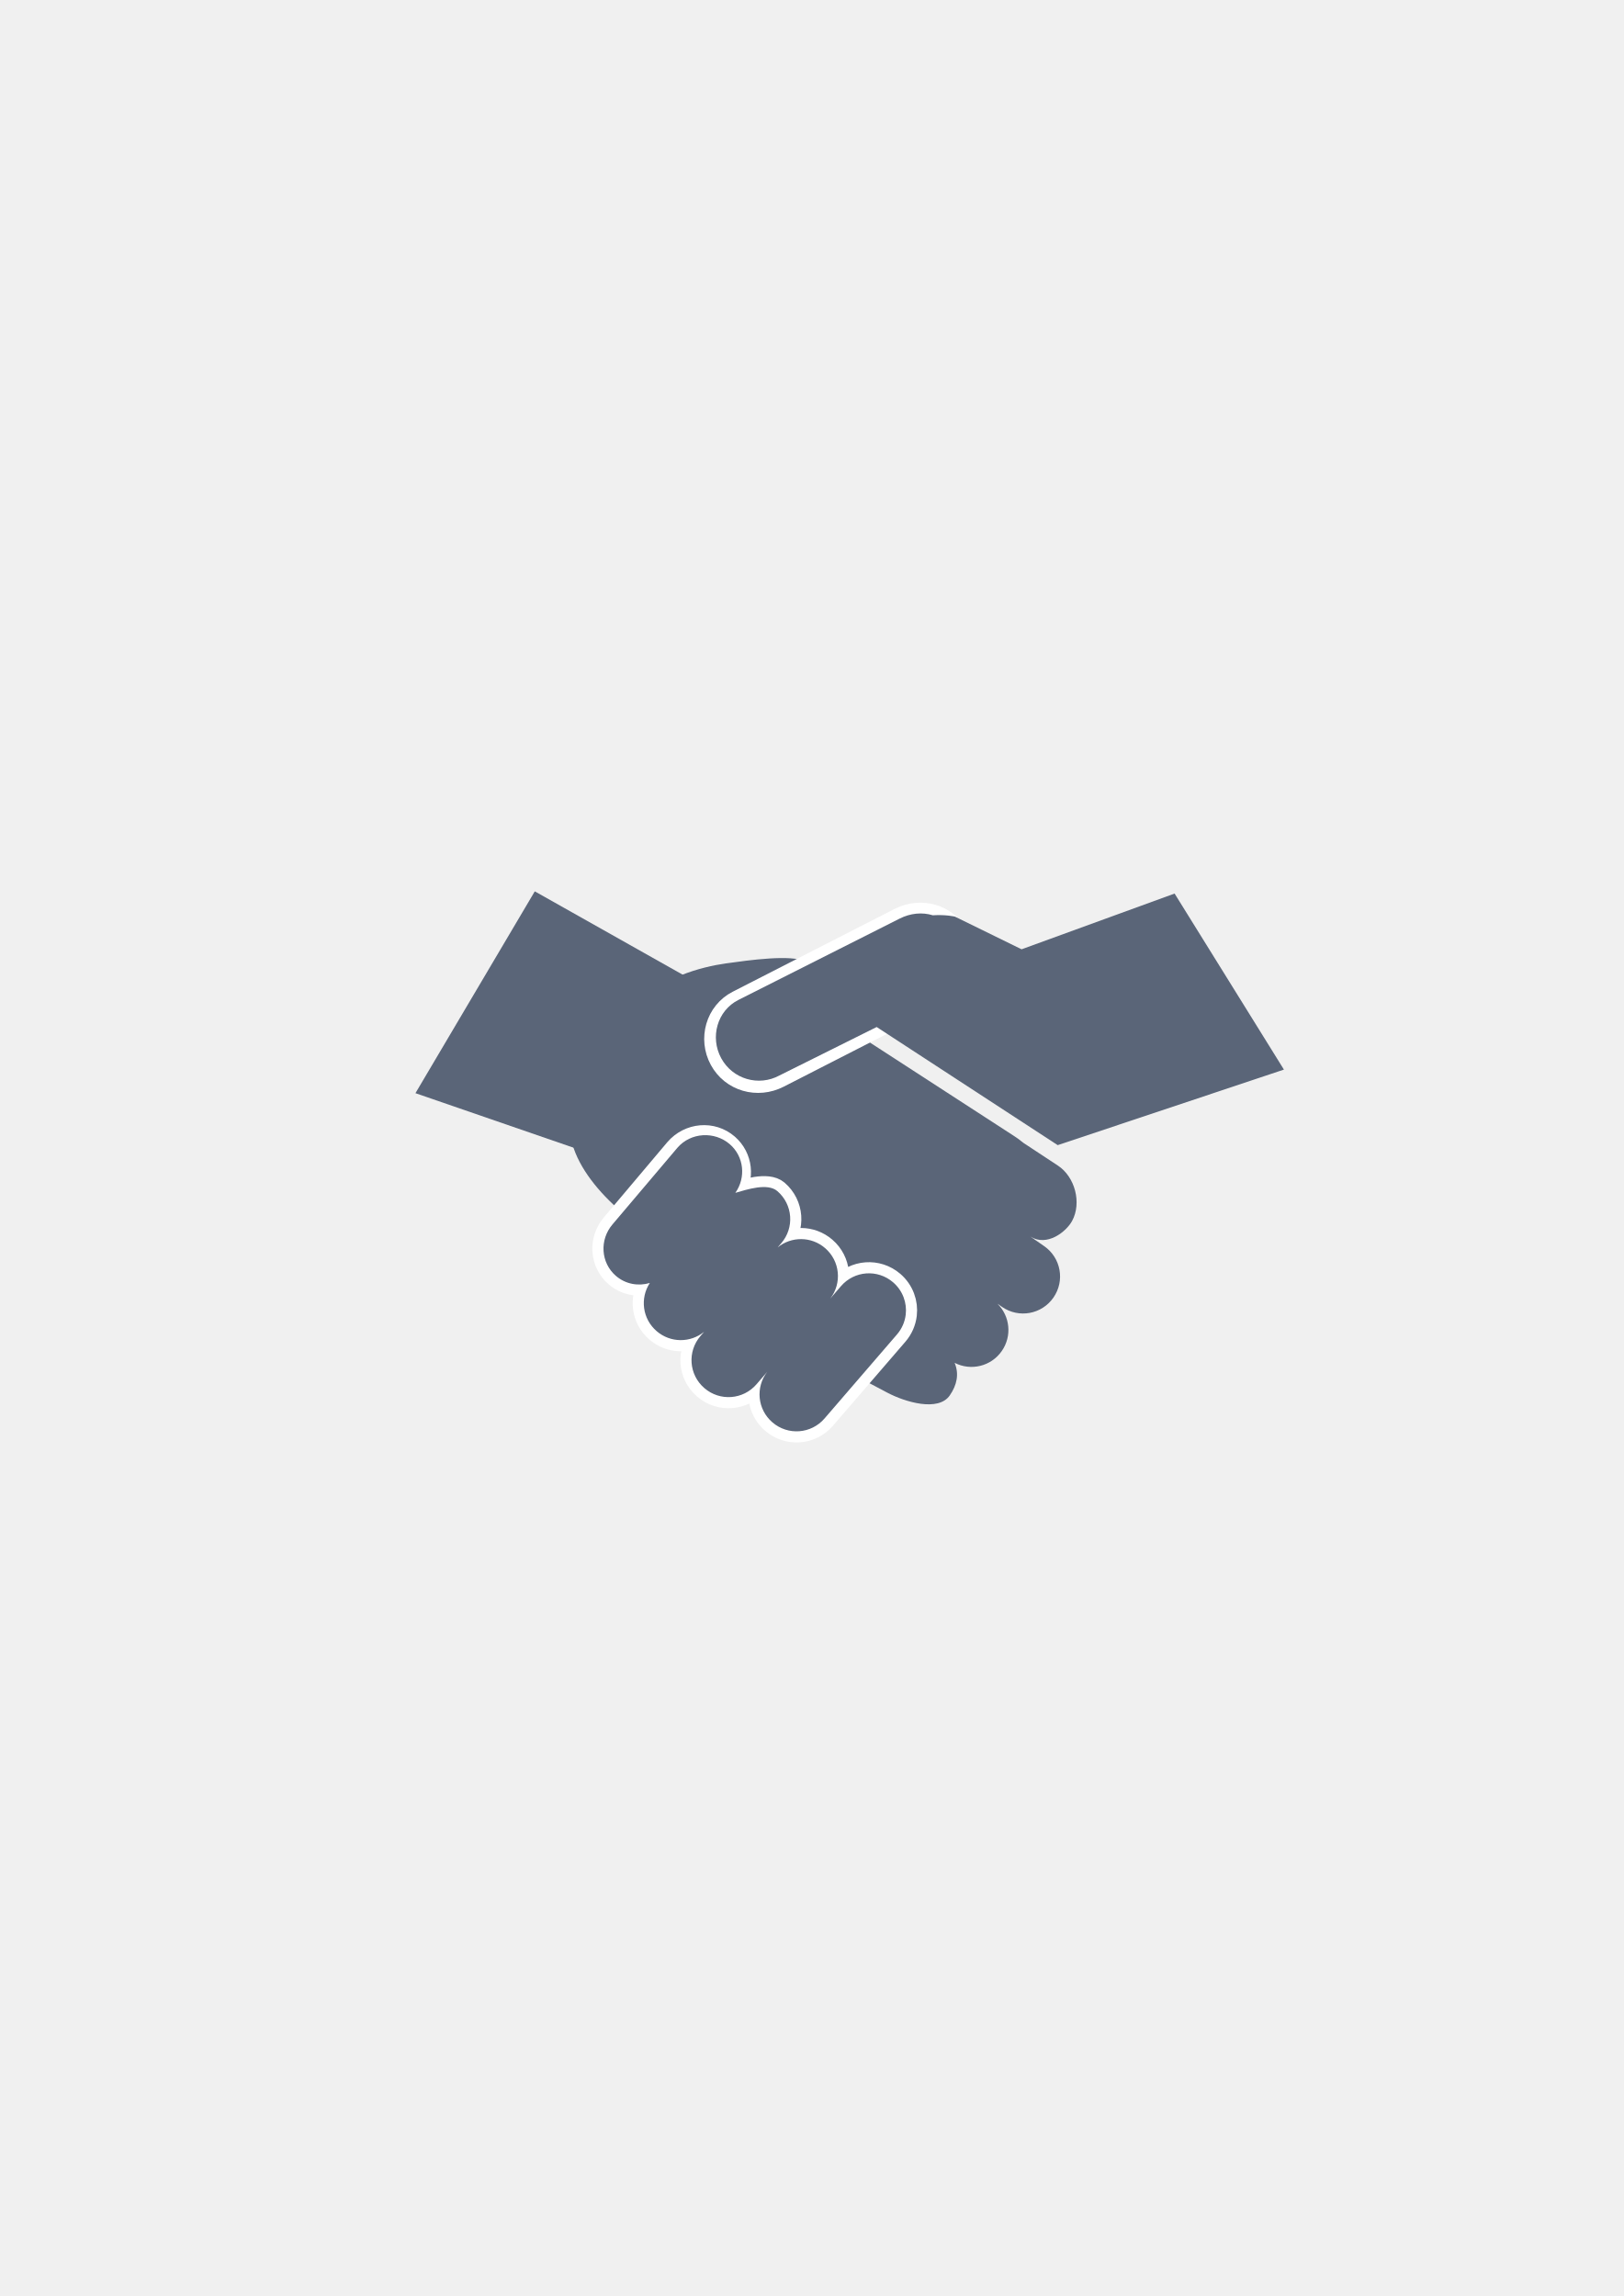
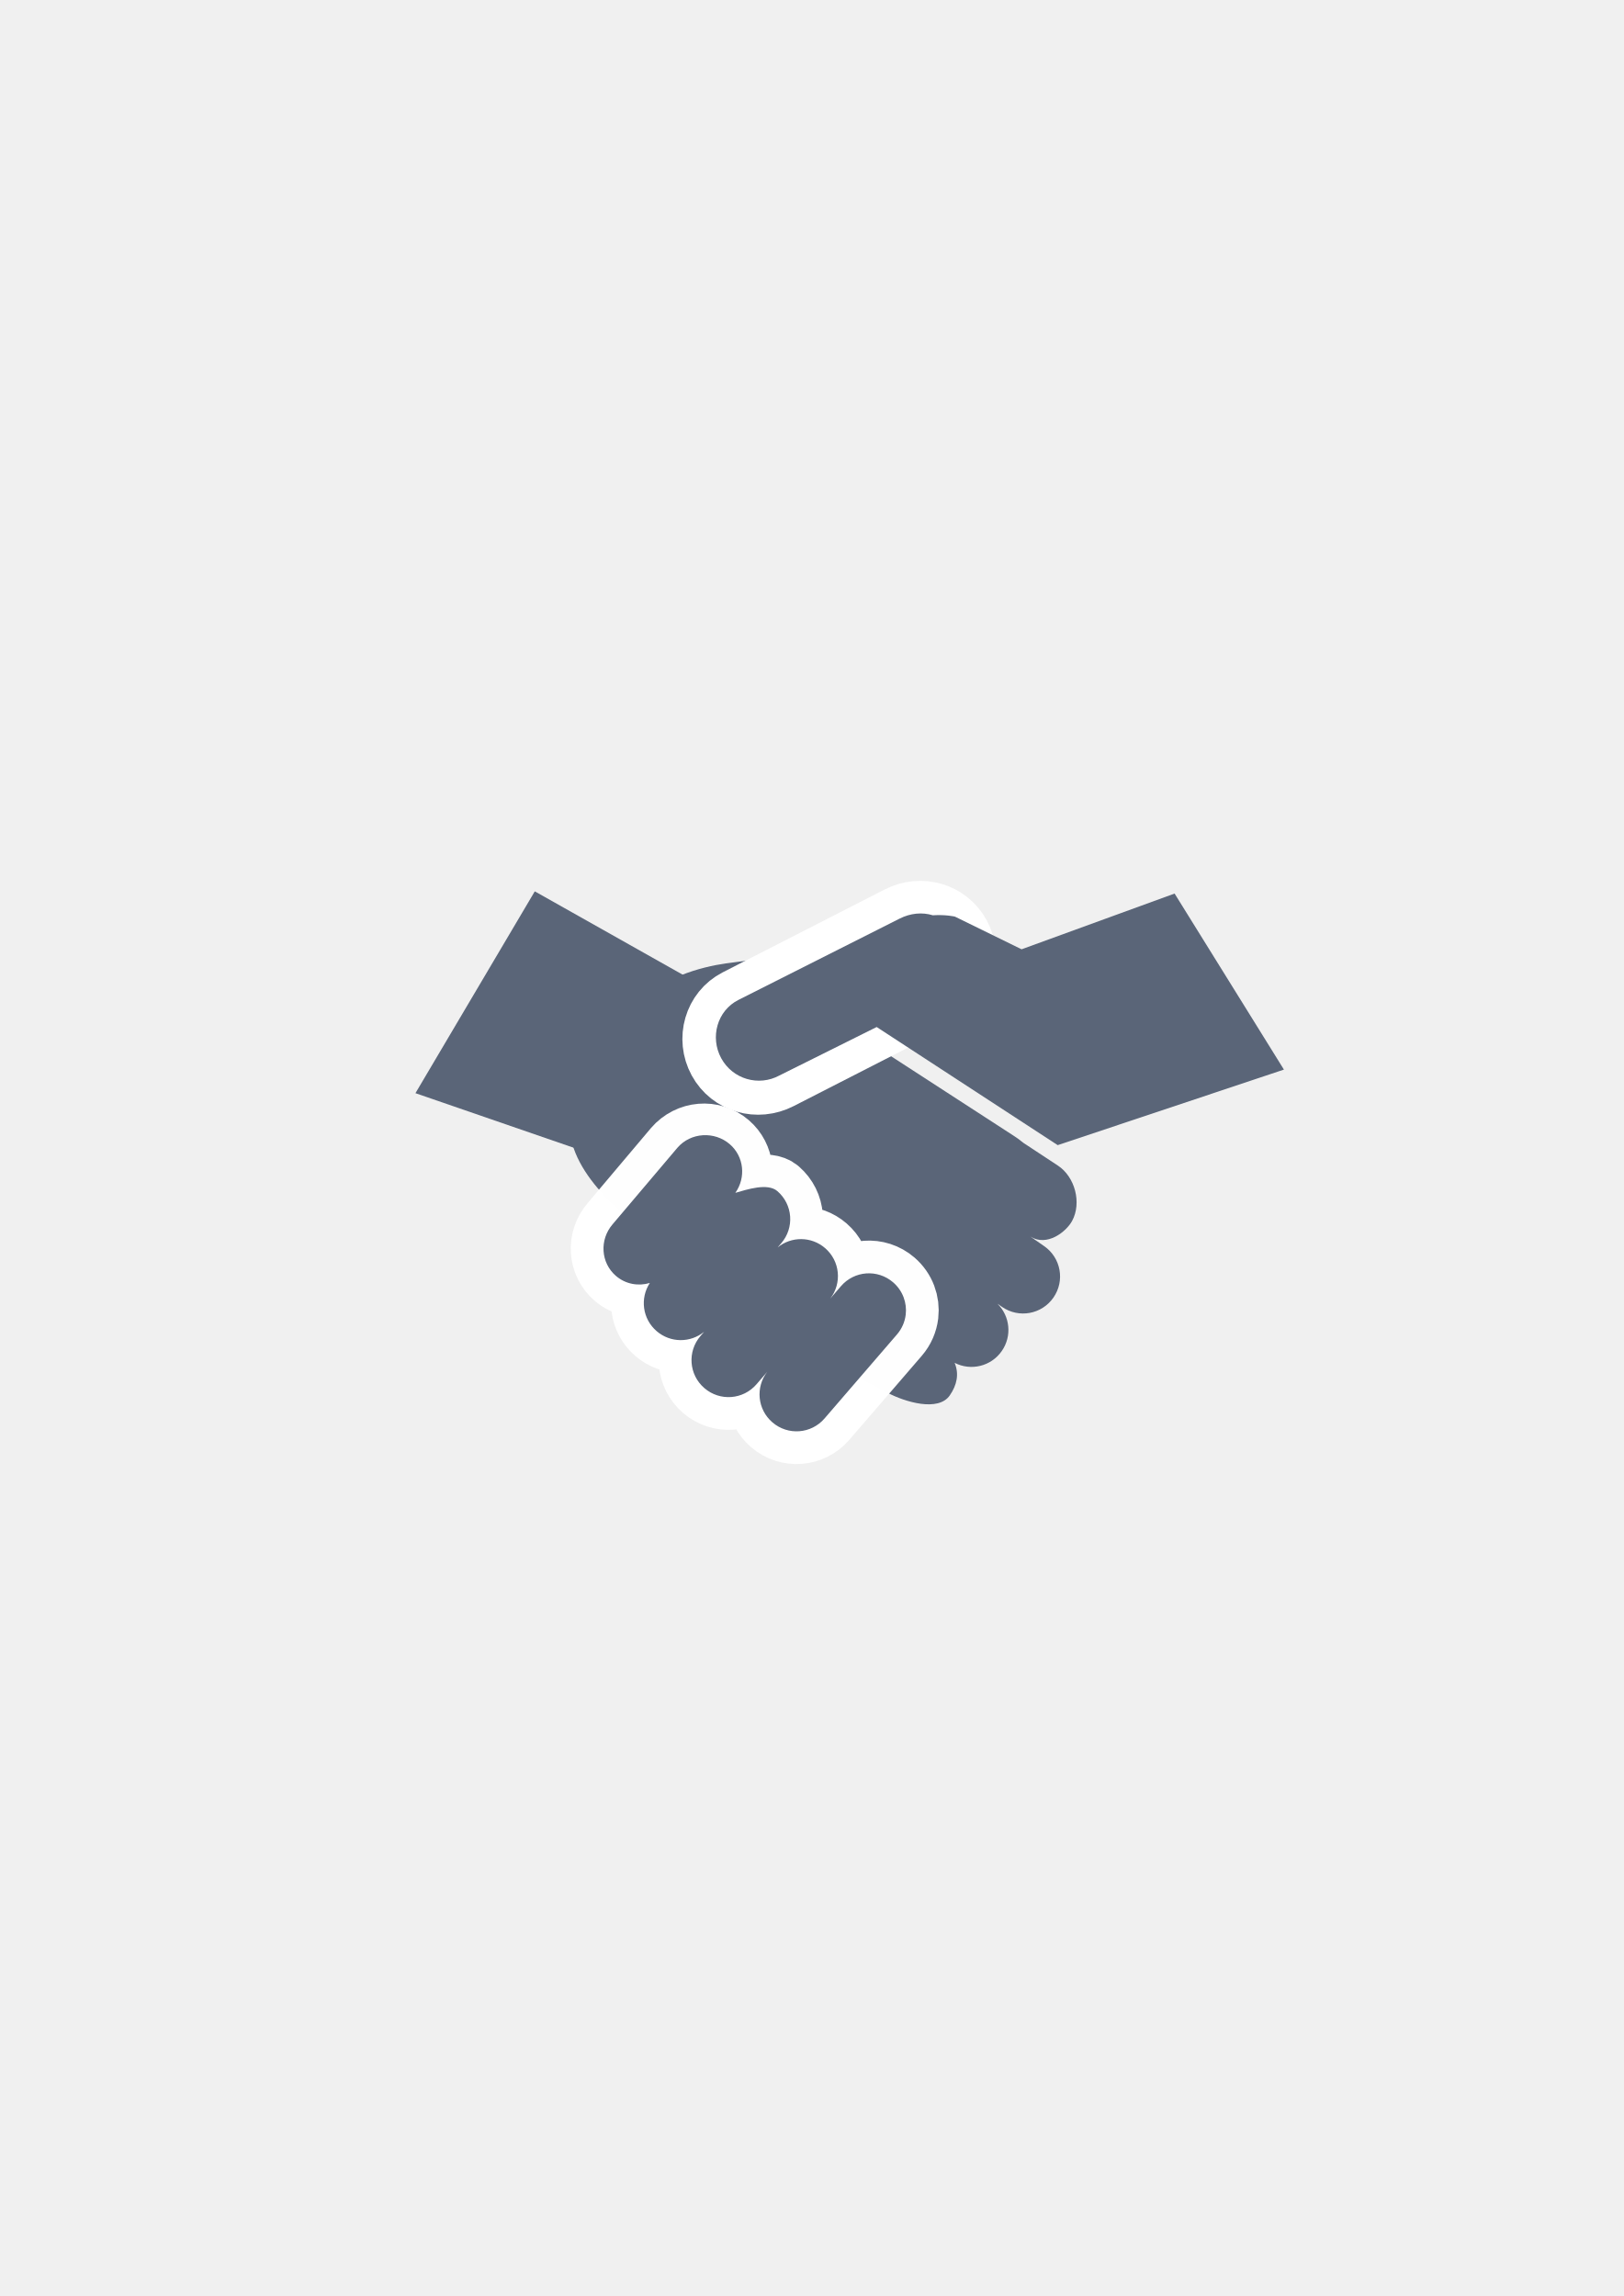
<svg xmlns="http://www.w3.org/2000/svg" width="210mm" height="297mm" viewBox="0 0 744.094 1052.362" id="svg2" version="1.1">
  <defs id="defs4">
    <linearGradient id="linearGradient2224">
      <stop id="stop2226" offset="0" style="stop-color:#7c7c7c;stop-opacity:1;" />
      <stop id="stop2228" offset="1" style="stop-color:#b8b8b8;stop-opacity:1;" />
    </linearGradient>
    <linearGradient id="linearGradient15218">
      <stop id="stop15220" offset="0" style="stop-color:#eeeeef;stop-opacity:1;" />
      <stop id="stop2736" offset="0.599" style="stop-color:#d3d7cf;stop-opacity:1;" />
      <stop id="stop2738" offset="0.828" style="stop-color:#ffffff;stop-opacity:1;" />
      <stop id="stop15222" offset="1" style="stop-color:#d3d7cf;stop-opacity:1;" />
    </linearGradient>
    <pattern y="0" x="0" height="6" width="6" patternUnits="userSpaceOnUse" id="EMFhbasepattern" />
    <pattern y="0" x="0" height="6" width="6" patternUnits="userSpaceOnUse" id="EMFhbasepattern-5" />
  </defs>
  <g id="layer1">
    <rect style="opacity:1;fill:none;fill-opacity:1;stroke:none;stroke-width:23;stroke-linecap:butt;stroke-linejoin:round;stroke-miterlimit:4;stroke-dasharray:none;stroke-opacity:1" id="rect4160" width="400" height="400" x="190" y="322.362" />
    <path style="color:#000000;clip-rule:nonzero;display:inline;overflow:visible;visibility:visible;opacity:1;isolation:auto;mix-blend-mode:normal;color-interpolation:sRGB;color-interpolation-filters:linearRGB;solid-color:#000000;solid-opacity:1;fill:#5a6578;fill-opacity:1;fill-rule:nonzero;stroke:none;stroke-width:23;stroke-linecap:butt;stroke-linejoin:round;stroke-miterlimit:4;stroke-dasharray:none;stroke-dashoffset:0;stroke-opacity:1;color-rendering:auto;image-rendering:auto;shape-rendering:auto;text-rendering:auto;enable-background:accumulate" d="m 332.573,441.591 c -10.942,1.54 -30.15,6.426 -41.704,19.83 l -23.628,38.939 c -16.805,19.497 4.209,46.319 25.317,61.05 l 96.993,67.692 c 0.594,0.414 1.213,0.757 1.819,1.14 l 15.197,8.047 c 8.297,4.394 23.437,8.865 28.674,1.308 3.326,-4.799 4.354,-9.882 2.232,-14.949 7.456,3.826 16.715,1.656 21.624,-5.427 4.768,-6.88 3.757,-15.975 -1.984,-21.658 l 2.073,1.44 c 7.717,5.348 18.234,3.44 23.581,-4.276 5.348,-7.717 3.44,-18.234 -4.276,-23.581 l -6.295,-4.366 c 7.643,4.779 16.445,-2.215 19.136,-7.206 4.456,-8.264 1.314,-20.167 -6.526,-25.331 l -15.87,-10.453 c -1.449,-1.198 -2.965,-2.342 -4.611,-3.363 L 355.308,449.732 c -1.422,-0.882 15.139,-8.28 13.735,-9.015 -6.374,-3.335 -25.528,-0.666 -36.47,0.873 z" id="rect4149" />
-     <path transform="matrix(0.878478,-0.4777827,0.4777827,0.878478,0,0)" style="color:#000000;clip-rule:nonzero;display:inline;overflow:visible;visibility:visible;opacity:1;isolation:auto;mix-blend-mode:normal;color-interpolation:sRGB;color-interpolation-filters:linearRGB;solid-color:#000000;solid-opacity:1;fill:#5a6578;fill-opacity:1;fill-rule:nonzero;stroke:#ffffff;stroke-width:10;stroke-linecap:butt;stroke-linejoin:round;stroke-miterlimit:4;stroke-dasharray:none;stroke-dashoffset:0;stroke-opacity:1;color-rendering:auto;image-rendering:auto;shape-rendering:auto;text-rendering:auto;enable-background:accumulate" d="m 77.657,564.746 83.335,2.103 c 10.911,0.275 19.7,8.786 19.7,19.7 0,10.914 -8.79,19.976 -19.7,19.7 l -83.335,-2.103 c -10.911,-0.275 -19.7,-8.786 -19.7,-19.7 0,-10.914 8.79,-19.976 19.7,-19.7 z" id="rect4190" />
-     <path style="color:#000000;clip-rule:nonzero;display:inline;overflow:visible;visibility:visible;opacity:0.99;isolation:auto;mix-blend-mode:normal;color-interpolation:sRGB;color-interpolation-filters:linearRGB;solid-color:#000000;solid-opacity:1;fill:#5a6578;fill-opacity:1;fill-rule:nonzero;stroke:#ffffff;stroke-width:10.2;stroke-linecap:butt;stroke-linejoin:round;stroke-miterlimit:4;stroke-dasharray:none;stroke-dashoffset:0;stroke-opacity:1;color-rendering:auto;image-rendering:auto;shape-rendering:auto;text-rendering:auto;enable-background:accumulate" d="m 415.062,602.575 c 0.64,-5.398 -1.334,-11 -5.779,-14.831 -7.111,-6.13 -17.77,-5.341 -23.9,1.77 l -4.928,5.721 c 5.484,-7.094 4.535,-17.246 -2.34,-23.173 -6.34,-5.465 -15.497,-5.419 -21.753,-0.308 l 1.65,-1.91 c 6.13,-7.111 5.341,-17.77 -1.77,-23.9 -4.503,-3.882 -15.016,-0.373 -20.314,1.143 4.961,-7.042 3.967,-16.675 -2.565,-22.306 -6.963,-6.003 -17.503,-5.115 -23.633,1.996 l -28.979,34.349 c -6.13,7.111 -5.46,17.672 1.503,23.674 4.421,3.811 10.281,4.819 15.542,3.244 -4.589,7.012 -3.406,16.448 3.121,22.075 6.34,5.465 15.497,5.419 21.753,0.308 l -1.65,1.91 c -6.13,7.111 -5.341,17.77 1.77,23.9 7.111,6.13 17.77,5.341 23.9,-1.77 l 4.928,-5.72 c -5.484,7.094 -4.535,17.246 2.34,23.173 7.111,6.13 17.77,5.341 23.9,-1.77 l 33.195,-38.506 c 2.299,-2.667 3.624,-5.83 4.008,-9.069 z" id="rect4182-8" />
+     <path transform="matrix(0.878478,-0.4777827,0.4777827,0.878478,0,0)" style="color:#000000;clip-rule:nonzero;display:inline;overflow:visible;visibility:visible;opacity:1;isolation:auto;mix-blend-mode:normal;color-interpolation:sRGB;color-interpolation-filters:linearRGB;solid-color:#000000;solid-opacity:1;fill:#5a6578;fill-opacity:1;fill-rule:nonzero;stroke:#ffffff;stroke-width:30;stroke-linecap:butt;stroke-linejoin:round;stroke-miterlimit:4;stroke-dasharray:none;stroke-dashoffset:0;stroke-opacity:1;color-rendering:auto;image-rendering:auto;shape-rendering:auto;text-rendering:auto;enable-background:accumulate" d="m 77.657,564.746 83.335,2.103 c 10.911,0.275 19.7,8.786 19.7,19.7 0,10.914 -8.79,19.976 -19.7,19.7 l -83.335,-2.103 c -10.911,-0.275 -19.7,-8.786 -19.7,-19.7 0,-10.914 8.79,-19.976 19.7,-19.7 z" id="rect4190" />
+     <path style="color:#000000;clip-rule:nonzero;display:inline;overflow:visible;visibility:visible;opacity:0.99;isolation:auto;mix-blend-mode:normal;color-interpolation:sRGB;color-interpolation-filters:linearRGB;solid-color:#000000;solid-opacity:1;fill:#5a6578;fill-opacity:1;fill-rule:nonzero;stroke:#ffffff;stroke-width:30;stroke-linecap:butt;stroke-linejoin:round;stroke-miterlimit:4;stroke-dasharray:none;stroke-dashoffset:0;stroke-opacity:1;color-rendering:auto;image-rendering:auto;shape-rendering:auto;text-rendering:auto;enable-background:accumulate" d="m 415.062,602.575 c 0.64,-5.398 -1.334,-11 -5.779,-14.831 -7.111,-6.13 -17.77,-5.341 -23.9,1.77 l -4.928,5.721 c 5.484,-7.094 4.535,-17.246 -2.34,-23.173 -6.34,-5.465 -15.497,-5.419 -21.753,-0.308 l 1.65,-1.91 c 6.13,-7.111 5.341,-17.77 -1.77,-23.9 -4.503,-3.882 -15.016,-0.373 -20.314,1.143 4.961,-7.042 3.967,-16.675 -2.565,-22.306 -6.963,-6.003 -17.503,-5.115 -23.633,1.996 l -28.979,34.349 c -6.13,7.111 -5.46,17.672 1.503,23.674 4.421,3.811 10.281,4.819 15.542,3.244 -4.589,7.012 -3.406,16.448 3.121,22.075 6.34,5.465 15.497,5.419 21.753,0.308 l -1.65,1.91 c -6.13,7.111 -5.341,17.77 1.77,23.9 7.111,6.13 17.77,5.341 23.9,-1.77 l 4.928,-5.72 c -5.484,7.094 -4.535,17.246 2.34,23.173 7.111,6.13 17.77,5.341 23.9,-1.77 l 33.195,-38.506 c 2.299,-2.667 3.624,-5.83 4.008,-9.069 z" id="rect4182-8" />
    <path style="fill:#5a6578;fill-rule:evenodd;stroke:none;stroke-width:1px;stroke-linecap:butt;stroke-linejoin:miter;stroke-opacity:1" d="m 538.28,409.556 -70.121,25.546 -30.557,-14.98 c 0,0 -4.217,-0.995 -10.122,-0.602 -4.888,-1.508 -10.27,-0.974 -15.219,1.523 l -73.864,37.264 c -9.744,4.916 -13.105,17.13 -7.891,26.717 5.215,9.588 17.13,13.112 26.717,7.897 l 44.531,-22.189 82.961,54.135 103.669,-34.624 z" id="path4224" />
    <path style="fill:#5a6578;fill-rule:evenodd;stroke:none;stroke-width:1px;stroke-linecap:butt;stroke-linejoin:miter;stroke-opacity:1" d="m 245.075,408.548 -54.689,92.503 86.36,29.791 40.554,-81.597 z" id="path4231" />
    <path id="path4233" d="m 415.062,602.575 c 0.64,-5.398 -1.334,-11 -5.779,-14.831 -7.111,-6.13 -17.77,-5.341 -23.9,1.77 l -4.928,5.721 c 5.484,-7.094 4.535,-17.246 -2.34,-23.173 -6.34,-5.465 -15.497,-5.419 -21.753,-0.308 l 1.65,-1.91 c 6.13,-7.111 5.341,-17.77 -1.77,-23.9 -4.503,-3.882 -13.955,-0.726 -19.253,0.79 4.961,-7.042 3.967,-16.675 -2.565,-22.306 -6.963,-6.003 -17.857,-5.468 -23.987,1.642 l -29.686,35.056 c -6.13,7.111 -5.46,17.672 1.503,23.674 4.421,3.811 10.281,4.819 15.542,3.244 -4.589,7.012 -3.406,16.448 3.121,22.075 6.34,5.465 15.497,5.419 21.753,0.308 l -1.65,1.91 c -6.13,7.111 -5.341,17.77 1.77,23.9 7.111,6.13 17.77,5.341 23.9,-1.77 l 4.928,-5.72 c -5.484,7.094 -4.535,17.246 2.34,23.173 7.111,6.13 17.77,5.341 23.9,-1.77 l 33.195,-38.506 c 2.299,-2.667 3.624,-5.83 4.008,-9.069 z" style="color:#000000;clip-rule:nonzero;display:inline;overflow:visible;visibility:visible;opacity:1;isolation:auto;mix-blend-mode:normal;color-interpolation:sRGB;color-interpolation-filters:linearRGB;solid-color:#000000;solid-opacity:1;fill:#5a6578;fill-opacity:1;fill-rule:nonzero;stroke:none;stroke-width:1;stroke-linecap:butt;stroke-linejoin:round;stroke-miterlimit:4;stroke-dasharray:none;stroke-dashoffset:0;stroke-opacity:1;color-rendering:auto;image-rendering:auto;shape-rendering:auto;text-rendering:auto;enable-background:accumulate" />
  </g>
</svg>
